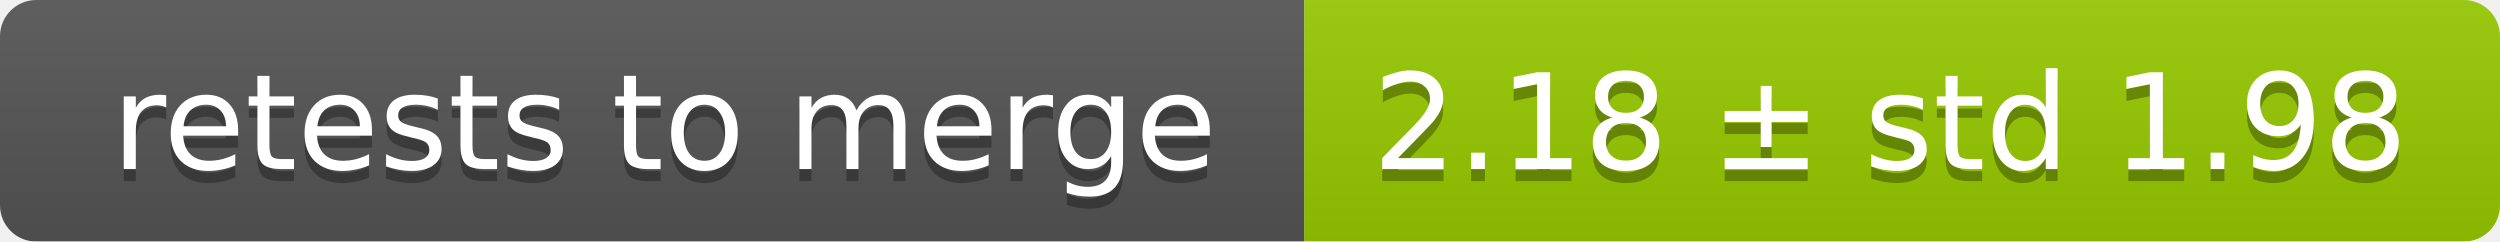
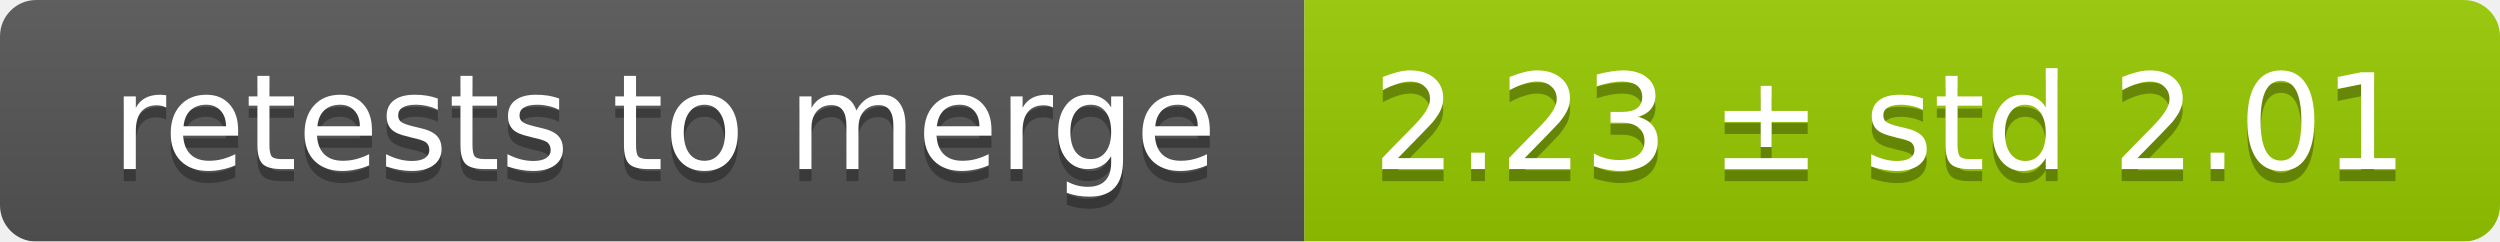
<svg xmlns="http://www.w3.org/2000/svg" width="207" height="20">
  <linearGradient id="smooth" x2="0" y2="100%">
    <stop offset="0" stop-color="#bbb" stop-opacity=".1" />
    <stop offset="1" stop-opacity=".1" />
  </linearGradient>
  <mask id="round">
    <rect width="207" height="20" rx="3" fill="#fff" />
  </mask>
  <g mask="url(#round)">
    <rect width="108" height="20" fill="#555" />
    <rect x="108" width="99" height="20" fill="#97ca00" />
    <rect width="207" height="20" fill="url(#smooth)" />
  </g>
  <g fill="#fff" text-anchor="middle" font-family="DejaVu Sans,Verdana,Geneva,sans-serif" font-size="11">
    <text x="55" y="15" fill="#010101" fill-opacity=".3">retests to merge</text>
    <text x="55" y="14">retests to merge</text>
-     <text x="156.5" y="15" fill="#010101" fill-opacity=".3">2.18 ± std 1.98</text>
-     <text x="156.5" y="14">2.18 ± std 1.98</text>
+     <text x="156.5" y="15" fill="#010101" fill-opacity=".3">2.23 ± std 2.01</text>
+     <text x="156.5" y="14">2.23 ± std 2.01</text>
  </g>
</svg>
